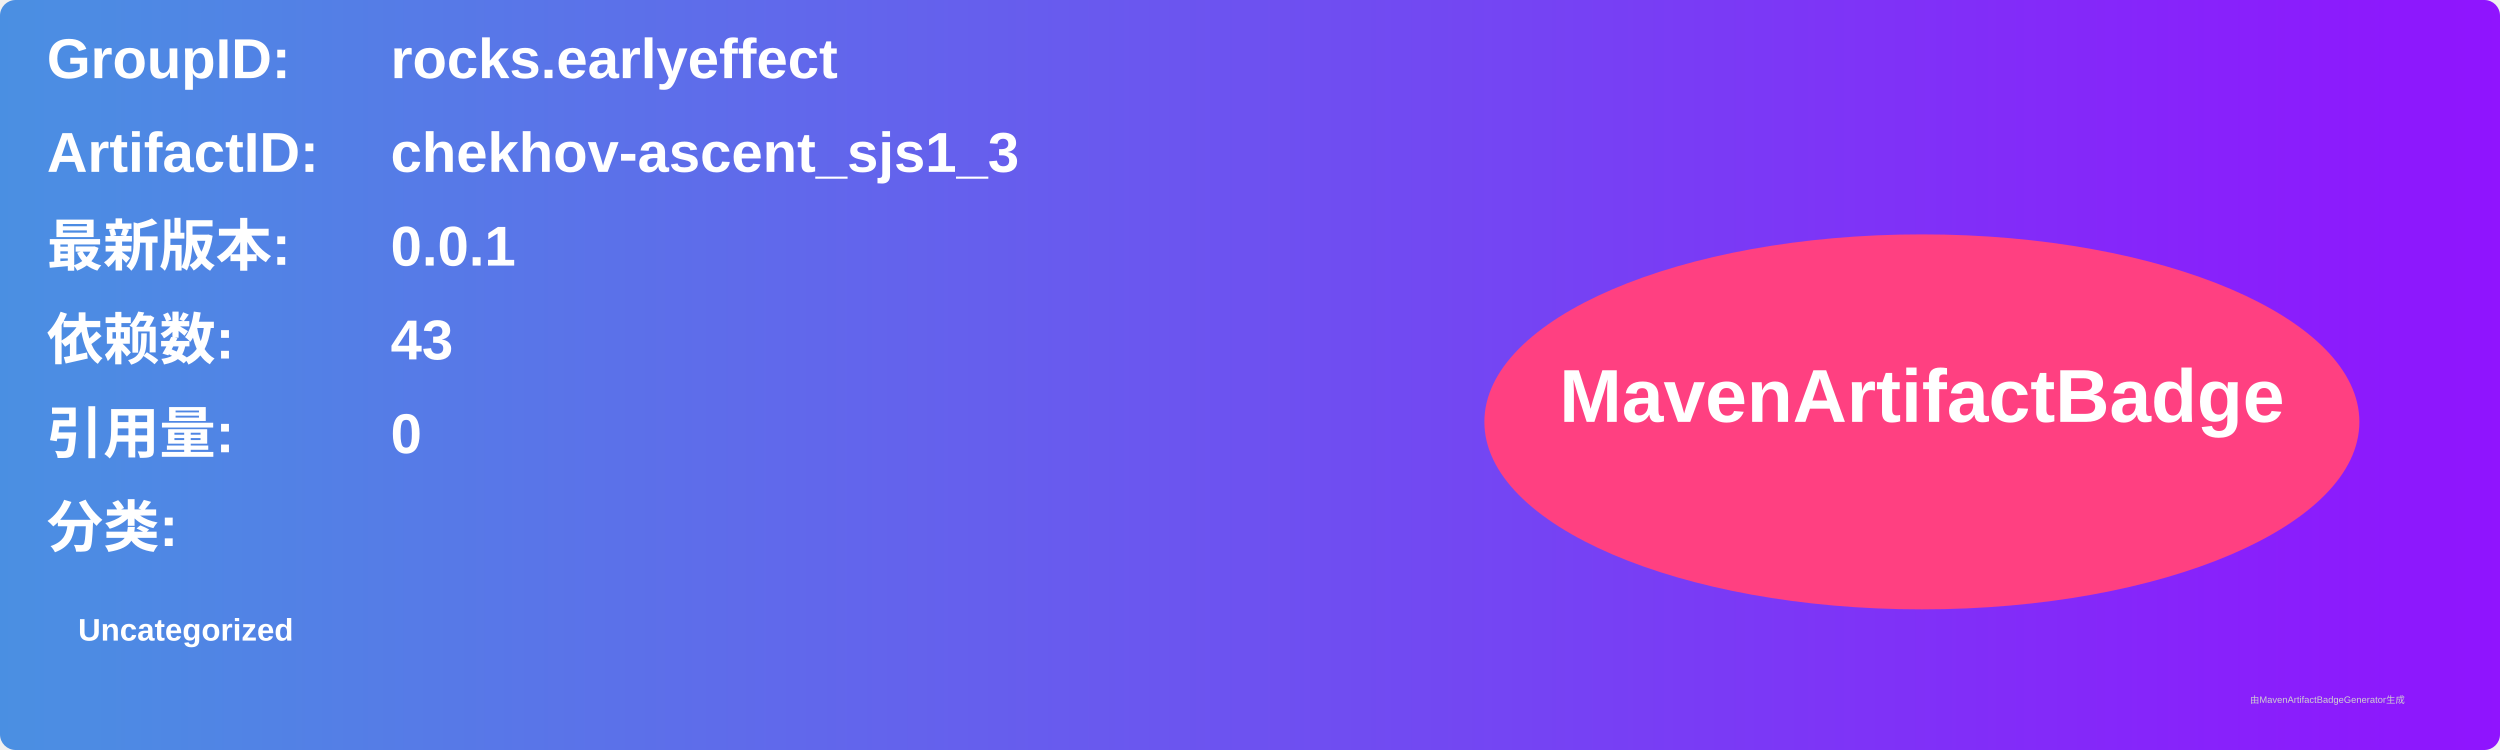
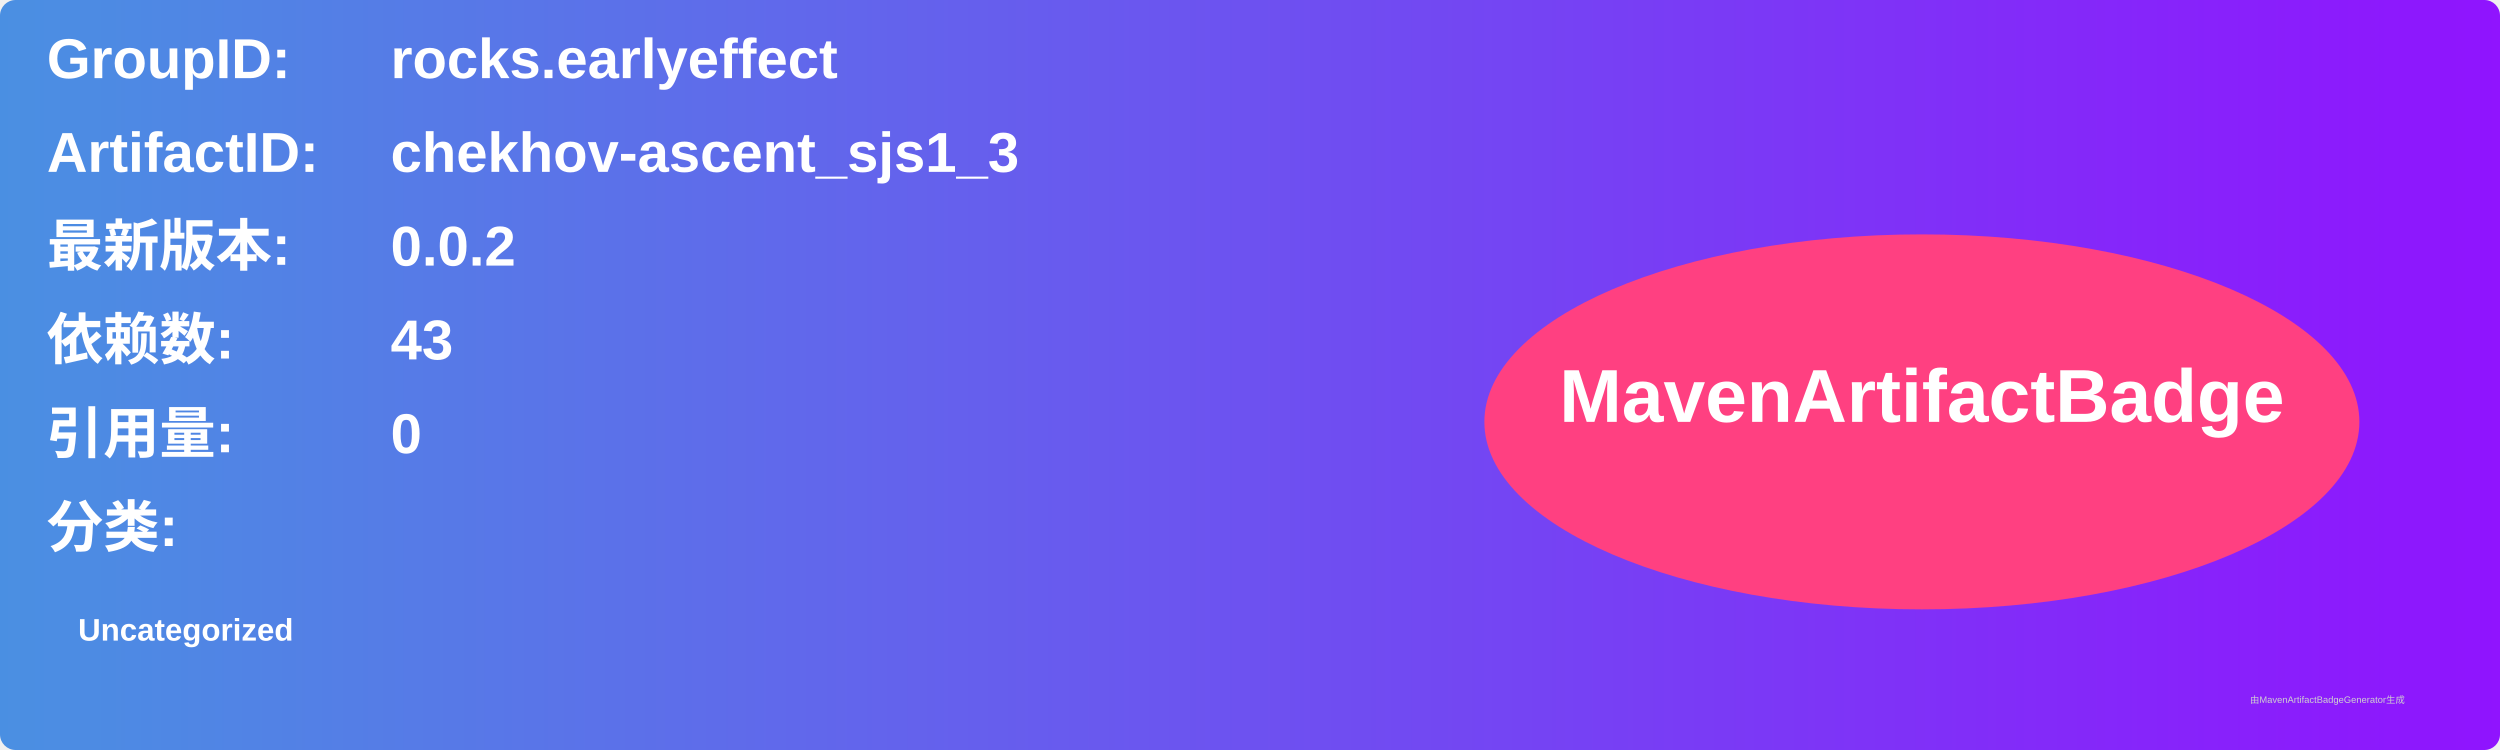
<svg xmlns="http://www.w3.org/2000/svg" width="800" height="240" viewBox="0 0 800 240">
  <linearGradient id="grad" x1="0%" y1="0%" x2="100%" y2="0%">
    <stop offset="0%" stop-color="#4a90e2" />
    <stop offset="100%" stop-color="#9013fe" />
  </linearGradient>
  <rect width="100%" height="100%" rx="5" ry="5" fill="url(#grad)" />
  <g transform="translate(15, 15)">
    <text x="0" y="10" font-family="Arial" font-size="18" fill="white" font-weight="bold" width="260">GroupID:</text>
    <text x="110" y="10" font-family="Arial" font-size="18" fill="white" font-weight="bold" width="460">rocks.earlyeffect</text>
    <text x="0" y="40" font-family="Arial" font-size="18" fill="white" font-weight="bold" width="260">ArtifactID:</text>
    <text x="110" y="40" font-family="Arial" font-size="18" fill="white" font-weight="bold" width="460">chekhov-ascent_sjs1_3</text>
    <text x="0" y="70" font-family="Arial" font-size="18" fill="white" font-weight="bold">最新版本:</text>
    <text x="110" y="70" font-family="Arial" font-size="18" fill="white" font-weight="bold">
-       <tspan font-weight="bold">0.0.1</tspan>
+       <tspan font-weight="bold">0.0.2</tspan>
    </text>
    <text x="0" y="100" font-family="Arial" font-size="18" fill="white" font-weight="bold">依赖数: </text>
    <text x="110" y="100" font-family="Arial" font-size="18" fill="white">
      <tspan font-weight="bold">43</tspan>
    </text>
    <text x="0" y="130" font-family="Arial" font-size="18" fill="white" font-weight="bold">引用量: </text>
    <text x="110" y="130" font-family="Arial" font-size="18" fill="white">
      <tspan font-weight="bold">0</tspan>
    </text>
    <text x="0" y="160" font-family="Arial" font-size="18" fill="white" font-weight="bold">分类:</text>
    <text x="10" y="190" font-family="Arial" font-size="10" fill="white">
      <tspan font-weight="bold">Uncategorized</tspan>
    </text>
    <ellipse cx="600" cy="120" rx="140" ry="60" fill="#ff4081" />
    <text x="600" y="120" text-anchor="middle" font-family="Arial" font-size="24" fill="white" font-weight="bold">MavenArtifactBadge</text>
  </g>
  <text x="720" y="225" font-family="Arial" font-size="3" fill="#d0d0d0">由MavenArtifactBadgeGenerator生成</text>
</svg>
